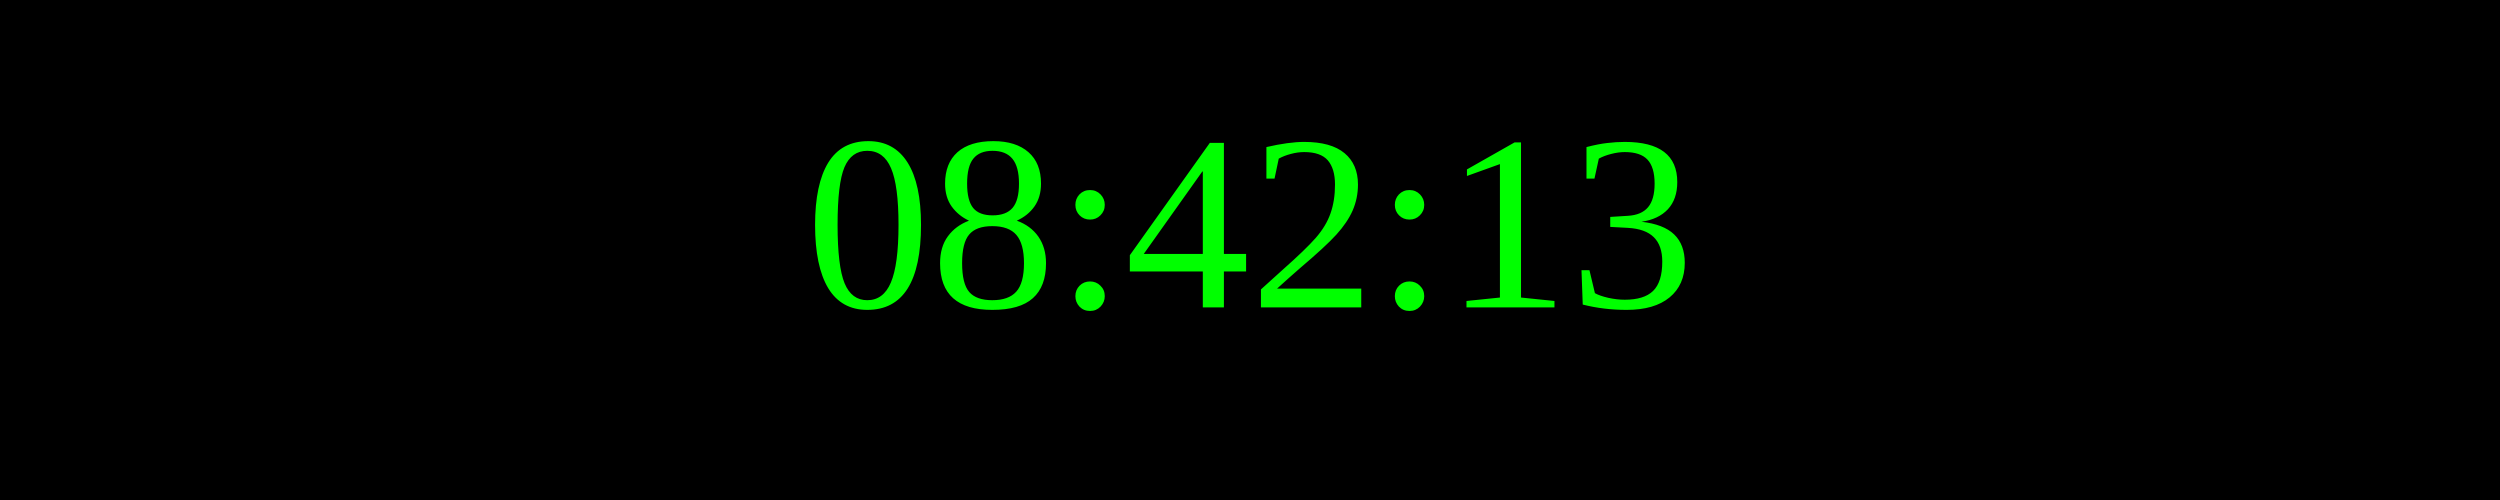
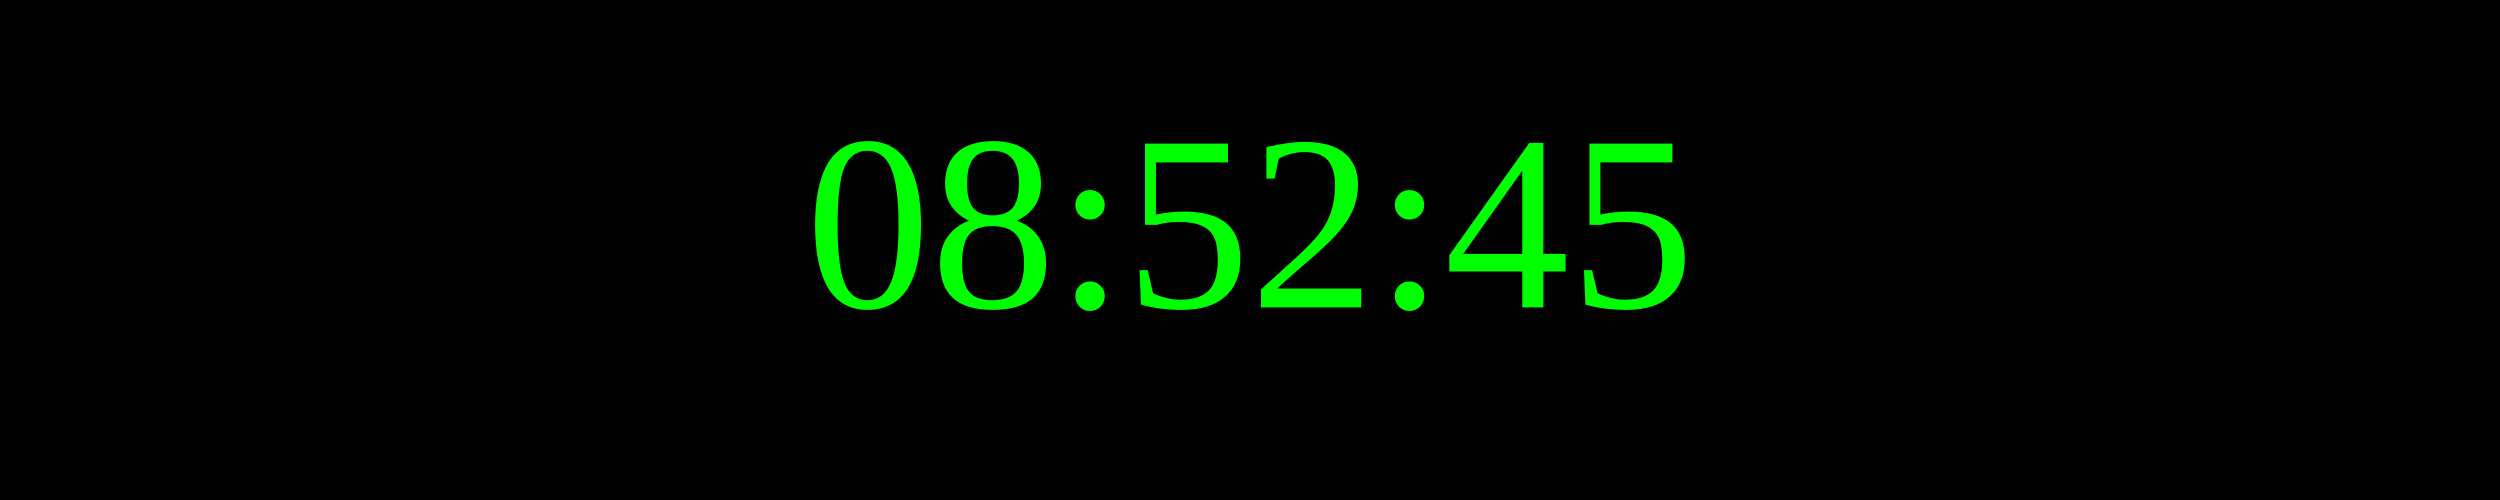
<svg xmlns="http://www.w3.org/2000/svg" width="250" height="50">
  <rect width="100%" height="100%" fill="black" />
  <text x="50%" y="50%" font-size="25" fill="lime" text-anchor="middle" dominant-baseline="middle">
- 08:42:13
+ 08:52:45
</text>
</svg>
